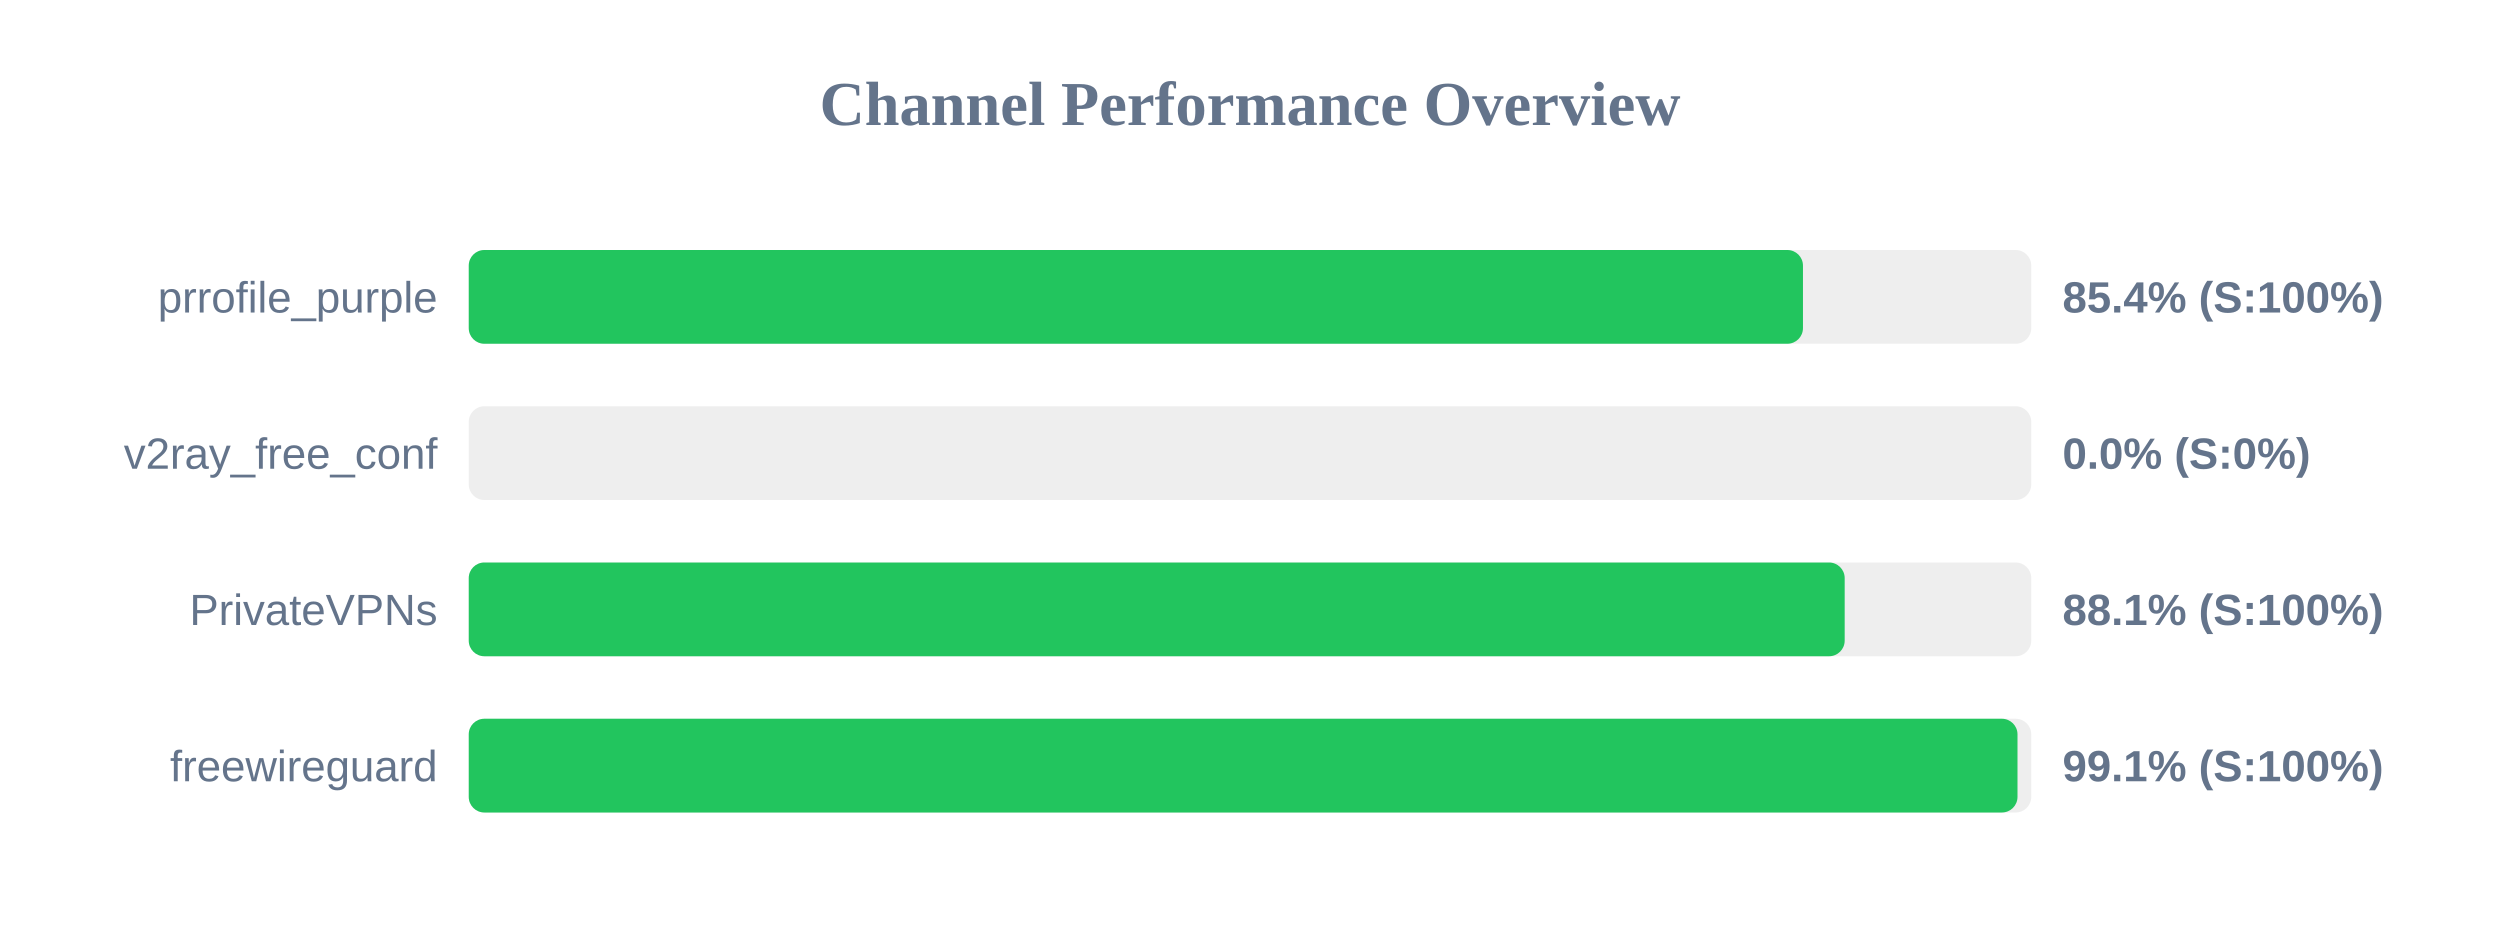
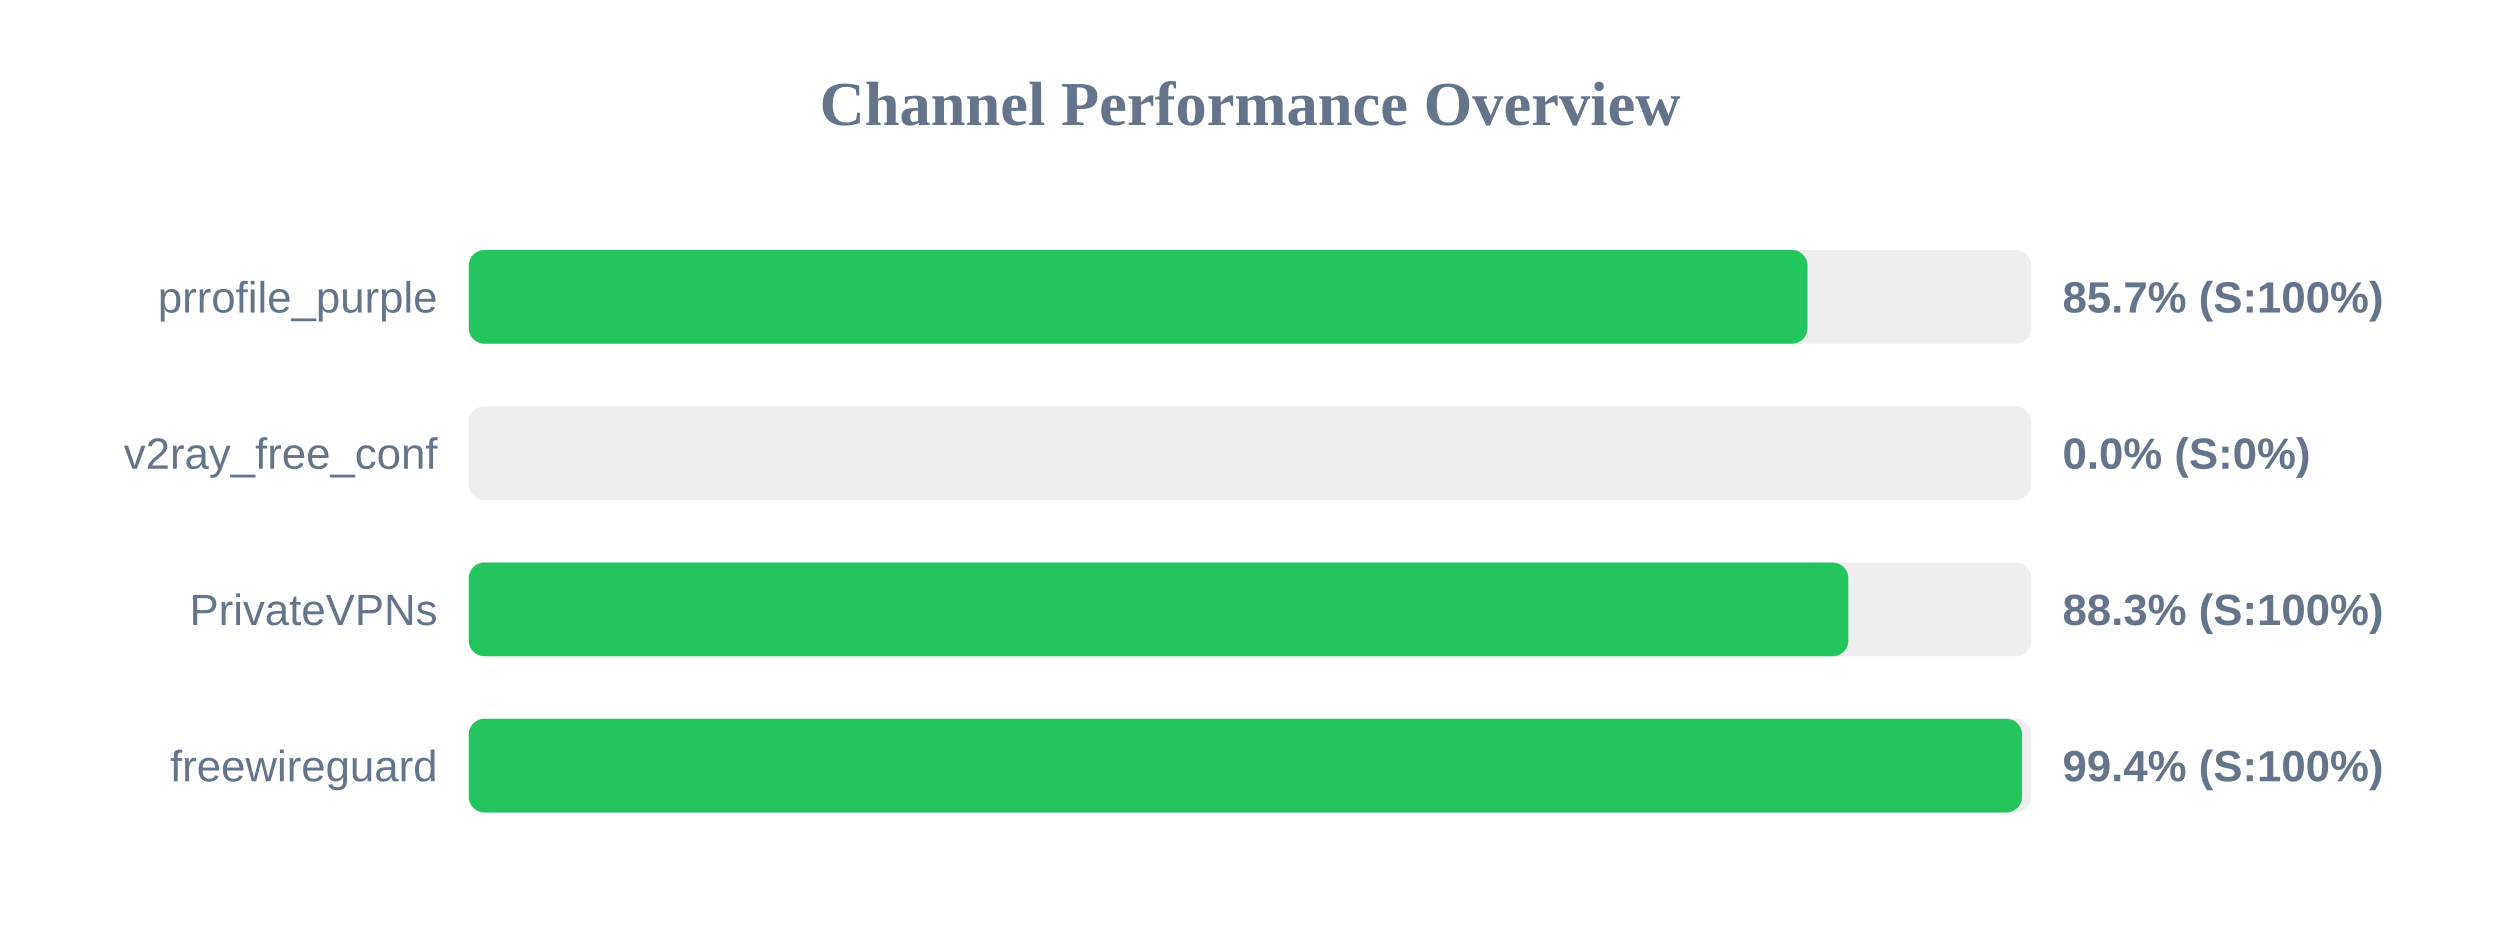
<svg xmlns="http://www.w3.org/2000/svg" width="800" height="300" version="1.1">
  <style>
        .row { font: 14px Arial; fill: #64748b; }
        .score { font: bold 14px Arial; fill: #64748b; }
    </style>
  <text x="400" y="40" text-anchor="middle" font-size="20px" font-weight="bold" fill="#64748b">Channel Performance Overview</text>
  <rect x="150" y="80" width="500" height="30" fill="#eee" rx="5" />
-   <rect x="150" y="80" width="426.95" height="30" fill="#22c55e" rx="5" />
+   <rect x="150" y="80" width="428.4" height="30" fill="#22c55e" rx="5" />
  <text x="140" y="100" text-anchor="end" class="row">prrofile_purple</text>
-   <text x="660" y="100" text-anchor="start" class="score">85.4% (S:100%)</text>
+   <text x="660" y="100" text-anchor="start" class="score">85.7% (S:100%)</text>
  <rect x="150" y="130" width="500" height="30" fill="#eee" rx="5" />
  <rect x="150" y="130" width="0.0" height="30" fill="#ef4444" rx="5" />
  <text x="140" y="150" text-anchor="end" class="row">v2ray_free_conf</text>
  <text x="660" y="150" text-anchor="start" class="score">0.0% (S:0%)</text>
  <rect x="150" y="180" width="500" height="30" fill="#eee" rx="5" />
-   <rect x="150" y="180" width="440.3" height="30" fill="#22c55e" rx="5" />
+   <rect x="150" y="180" width="441.45" height="30" fill="#22c55e" rx="5" />
  <text x="140" y="200" text-anchor="end" class="row">PrivateVPNs</text>
-   <text x="660" y="200" text-anchor="start" class="score">88.1% (S:100%)</text>
+   <text x="660" y="200" text-anchor="start" class="score">88.3% (S:100%)</text>
  <rect x="150" y="230" width="500" height="30" fill="#eee" rx="5" />
-   <rect x="150" y="230" width="495.6" height="30" fill="#22c55e" rx="5" />
+   <rect x="150" y="230" width="497.05" height="30" fill="#22c55e" rx="5" />
  <text x="140" y="250" text-anchor="end" class="row">freewireguard</text>
-   <text x="660" y="250" text-anchor="start" class="score">99.1% (S:100%)</text>
+   <text x="660" y="250" text-anchor="start" class="score">99.4% (S:100%)</text>
</svg>
